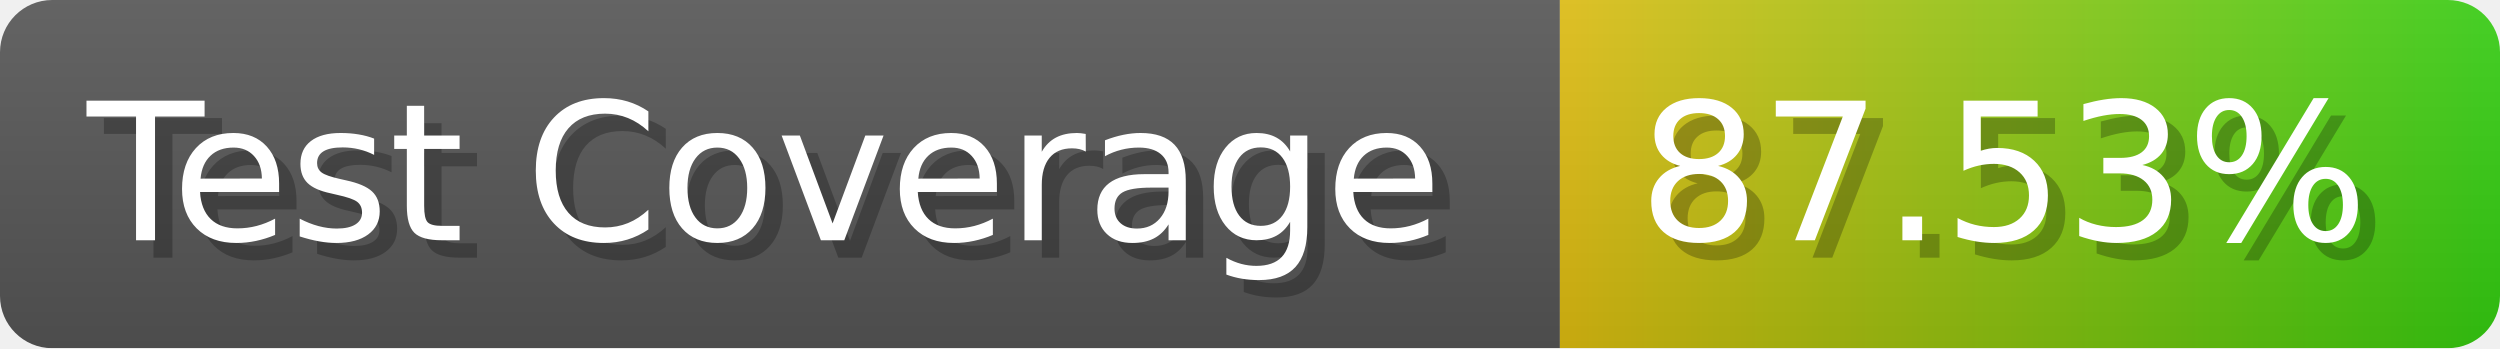
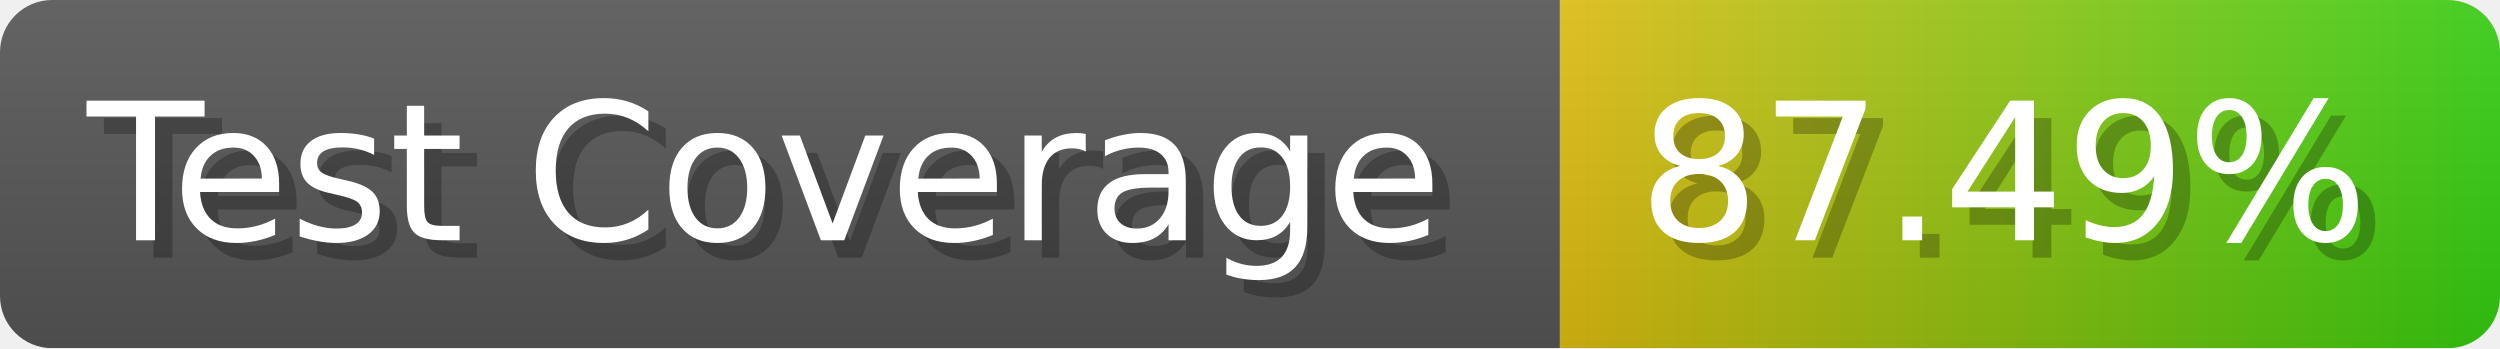
- <svg xmlns="http://www.w3.org/2000/svg" width="143.6" height="20" viewBox="0 0 1436 200" role="img" aria-label="Test Coverage: 87.53%">
+ <svg xmlns="http://www.w3.org/2000/svg" width="143.6" height="20" viewBox="0 0 1436 200" role="img" aria-label="Test Coverage: 87.49%">
  <linearGradient id="a" x2="0" y2="100%">
    <stop offset="0" stop-opacity=".1" stop-color="#EEE" />
    <stop offset="1" stop-opacity=".1" />
  </linearGradient>
  <mask id="m">
    <rect width="1436" height="200" rx="30" fill="#FFF" />
  </mask>
  <g mask="url(#m)">
    <rect width="896" height="200" fill="#555" />
    <rect width="540" height="200" fill="url(#x)" x="896" />
    <rect width="1436" height="200" fill="url(#a)" />
  </g>
  <g aria-hidden="true" fill="#fff" text-anchor="start" font-family="Verdana,DejaVu Sans,sans-serif" font-size="110">
    <text x="60" y="148" textLength="796" fill="#000" opacity="0.25">Test Coverage</text>
    <text x="50" y="138" textLength="796">Test Coverage</text>
-     <text x="951" y="148" textLength="440" fill="#000" opacity="0.25">87.53%</text>
-     <text x="941" y="138" textLength="440">87.53%</text>
+     <text x="951" y="148" textLength="440" fill="#000" opacity="0.25">87.49%</text>
+     <text x="941" y="138" textLength="440">87.49%</text>
  </g>
  <linearGradient id="x" x1="0%" y1="0%" x2="100%" y2="0%">
    <stop offset="0%" style="stop-color:#DB1" />
    <stop offset="100%" style="stop-color:#3C1" />
  </linearGradient>
</svg>
